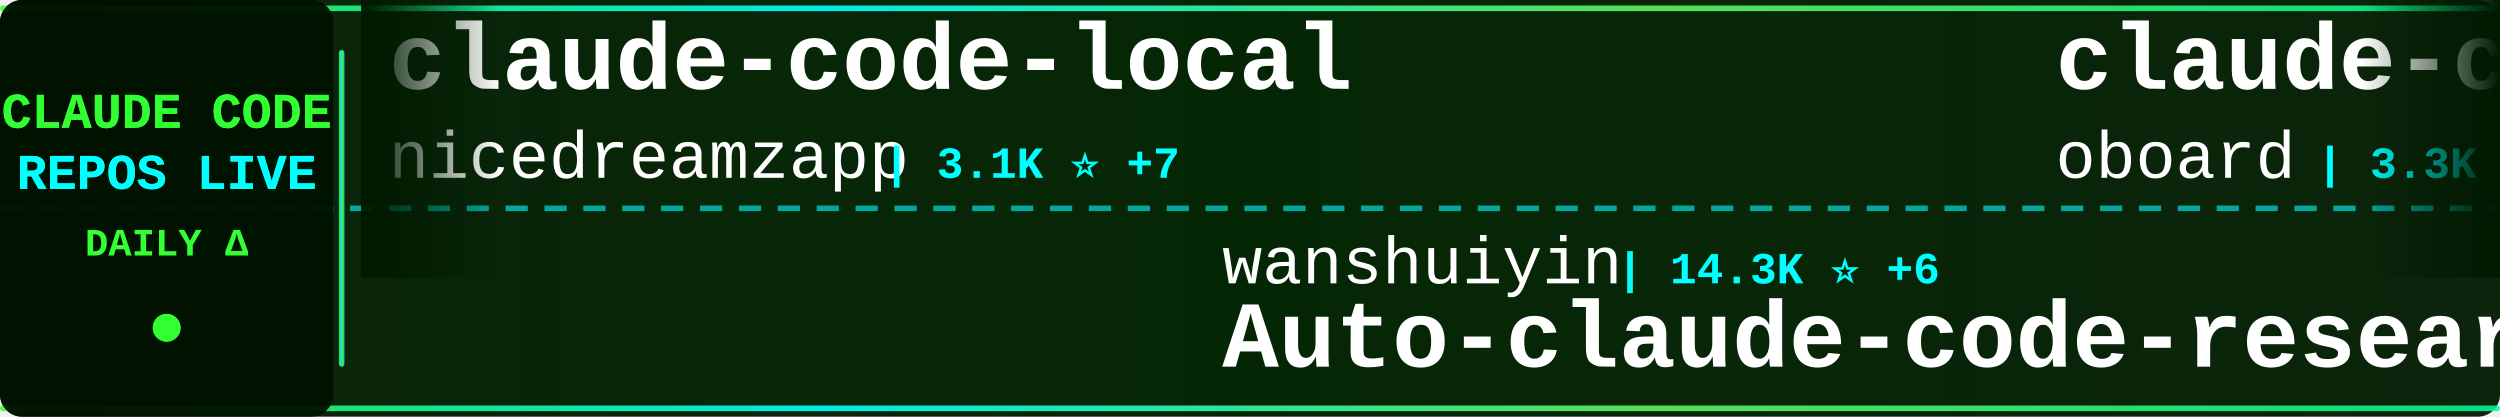
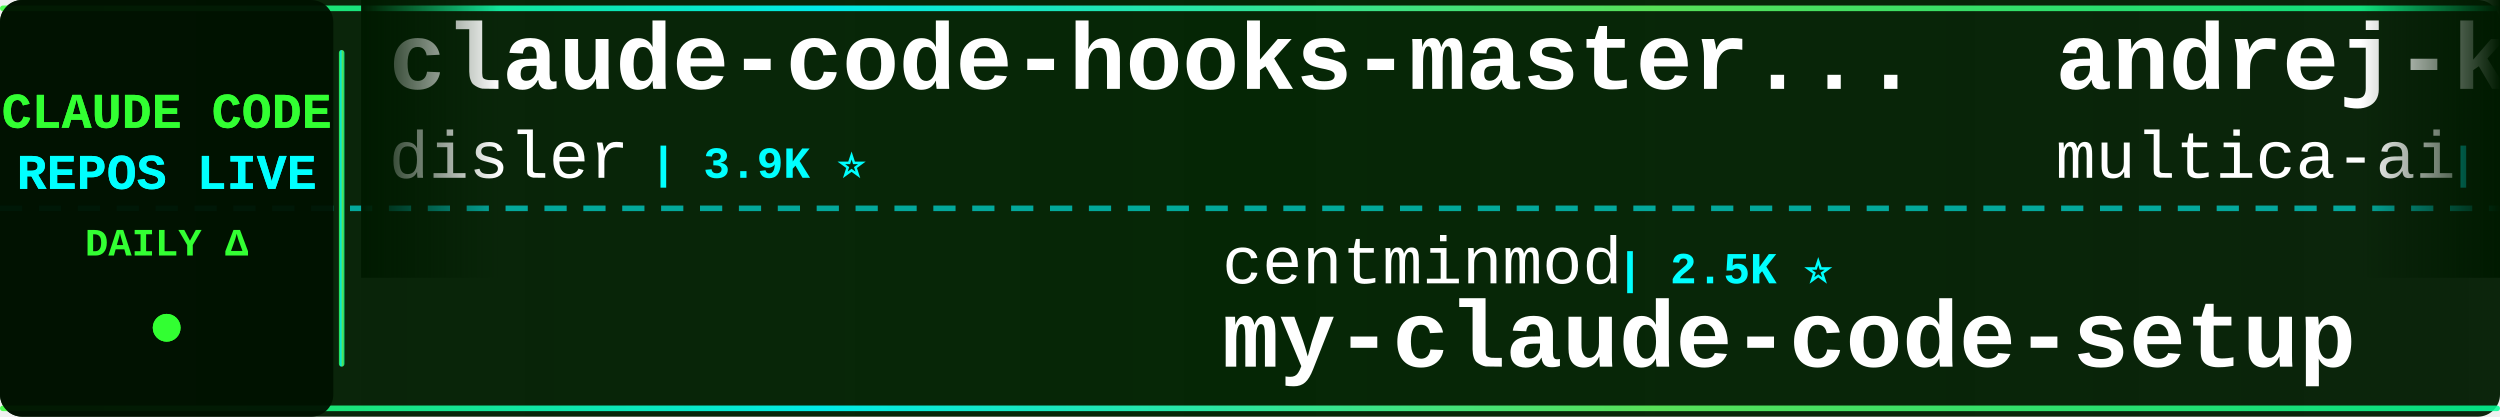
<svg xmlns="http://www.w3.org/2000/svg" width="900" height="150">
  <defs>
    <linearGradient id="tickerBg" x1="0%" y1="0%" x2="100%" y2="0%">
      <stop offset="0%" style="stop-color:#001a00;stop-opacity:0.95" />
      <stop offset="50%" style="stop-color:#002200;stop-opacity:0.98" />
      <stop offset="100%" style="stop-color:#001a00;stop-opacity:0.95" />
    </linearGradient>
    <linearGradient id="borderGrad" x1="0%" y1="0%" x2="100%" y2="0%">
      <stop offset="0%" style="stop-color:#33ff33;stop-opacity:0.85">
        <animate attributeName="stop-opacity" values="0.85;1;0.85" dur="2s" repeatCount="indefinite" />
      </stop>
      <stop offset="33%" style="stop-color:#00ffff;stop-opacity:0.9">
        <animate attributeName="stop-opacity" values="0.9;1;0.9" dur="2.2s" repeatCount="indefinite" />
      </stop>
      <stop offset="66%" style="stop-color:#66ff66;stop-opacity:0.85">
        <animate attributeName="stop-opacity" values="0.85;1;0.85" dur="1.8s" repeatCount="indefinite" />
      </stop>
      <stop offset="100%" style="stop-color:#00ff99;stop-opacity:0.85">
        <animate attributeName="stop-opacity" values="0.85;1;0.85" dur="2s" repeatCount="indefinite" />
      </stop>
    </linearGradient>
    <filter id="textGlow">
      <feGaussianBlur stdDeviation="0.1" result="coloredBlur" />
      <feMerge>
        <feMergeNode in="coloredBlur" />
        <feMergeNode in="SourceGraphic" />
      </feMerge>
    </filter>
    <filter id="metricGlow">
      <feGaussianBlur stdDeviation="0.2" result="coloredBlur" />
      <feMerge>
        <feMergeNode in="coloredBlur" />
        <feMergeNode in="SourceGraphic" />
      </feMerge>
    </filter>
    <linearGradient id="leftFade" x1="0%" y1="0%" x2="100%" y2="0%">
      <stop offset="0%" style="stop-color:#001a00;stop-opacity:1" />
      <stop offset="100%" style="stop-color:#001a00;stop-opacity:0" />
    </linearGradient>
    <linearGradient id="rightFade" x1="0%" y1="0%" x2="100%" y2="0%">
      <stop offset="0%" style="stop-color:#001a00;stop-opacity:0" />
      <stop offset="100%" style="stop-color:#001a00;stop-opacity:1" />
    </linearGradient>
  </defs>
  <rect width="900" height="150" fill="url(#tickerBg)" rx="8" />
  <rect x="0" y="2" width="900" height="2" fill="url(#borderGrad)" rx="1" />
  <rect x="0" y="146" width="900" height="2" fill="url(#borderGrad)" rx="1" />
  <line x1="0" y1="75" x2="900" y2="75" stroke="#00ffff" stroke-width="2" stroke-dasharray="8 6" opacity="0.6" />
  <rect x="0" y="0" width="120" height="150" fill="#001100" opacity="0.95" rx="8" />
  <text x="60" y="46" font-family="'Courier New', monospace" font-size="18" font-weight="bold" fill="#33ff33" text-anchor="middle" filter="url(#textGlow)">
    CLAUDE CODE
  </text>
  <text x="60" y="68" font-family="'Courier New', monospace" font-size="18" font-weight="bold" fill="#00ffff" text-anchor="middle" filter="url(#textGlow)">
    REPOS LIVE
  </text>
  <text x="60" y="92" font-family="'Courier New', monospace" font-size="14" font-weight="bold" fill="#33ff33" text-anchor="middle">
    DAILY Δ
  </text>
  <circle cx="60" cy="118" r="5" fill="#33ff33" filter="url(#metricGlow)">
    <animate attributeName="r" values="4;6;4" dur="1.5s" repeatCount="indefinite" />
    <animate attributeName="opacity" values="0.6;1;0.6" dur="1.5s" repeatCount="indefinite" />
  </circle>
  <rect x="122" y="18" width="2" height="114" fill="url(#borderGrad)" rx="1" />
  <clipPath id="tickerClip">
    <rect x="130" y="0" width="770" height="150" />
  </clipPath>
  <g clip-path="url(#tickerClip)">
    <g id="tickerItems">
      <animateTransform attributeName="transform" attributeType="XML" type="translate" from="0 0" to="-3000 0" dur="54s" repeatCount="indefinite" />
      <g transform="translate(0, 0)">
-         <text x="140" y="32" font-family="'Courier New', monospace" font-size="34" font-weight="bold" fill="#ffffff">claude-code-local</text>
-         <text x="140" y="64" font-family="'Courier New', monospace" font-size="24" font-weight="normal" fill="#ffffff" opacity="1.0">nicedreamzapp</text>
-         <text x="318" y="64" font-family="'Courier New', monospace" font-size="16" font-weight="bold" fill="#00ffff"> | 3.1K ⭐ +7</text>
+         <text x="140" y="32" font-family="'Courier New', monospace" font-size="34" font-weight="bold" fill="#ffffff">claude-code-hooks-master...</text>
+         <text x="140" y="64" font-family="'Courier New', monospace" font-size="24" font-weight="normal" fill="#ffffff" opacity="1.0">disler</text>
+         <text x="234" y="64" font-family="'Courier New', monospace" font-size="16" font-weight="bold" fill="#00ffff"> | 3.9K ⭐</text>
      </g>
      <g transform="translate(300, 0)">
-         <text x="140" y="102" font-family="'Courier New', monospace" font-size="24" font-weight="normal" fill="#ffffff" opacity="1.0">wanshuiyin</text>
-         <text x="282" y="102" font-family="'Courier New', monospace" font-size="16" font-weight="bold" fill="#00ffff"> | 14.3K ⭐ +6</text>
-         <text x="140" y="132" font-family="'Courier New', monospace" font-size="34" font-weight="bold" fill="#ffffff">Auto-claude-code-researc...</text>
+         <text x="140" y="102" font-family="'Courier New', monospace" font-size="24" font-weight="normal" fill="#ffffff" opacity="1.0">centminmod</text>
+         <text x="282" y="102" font-family="'Courier New', monospace" font-size="16" font-weight="bold" fill="#00ffff"> | 2.5K ⭐</text>
+         <text x="140" y="132" font-family="'Courier New', monospace" font-size="34" font-weight="bold" fill="#ffffff">my-claude-code-setup</text>
      </g>
      <g transform="translate(600, 0)">
-         <text x="140" y="32" font-family="'Courier New', monospace" font-size="34" font-weight="bold" fill="#ffffff">claude-code-rev</text>
-         <text x="140" y="64" font-family="'Courier New', monospace" font-size="24" font-weight="normal" fill="#ffffff" opacity="1.0">oboard</text>
-         <text x="234" y="64" font-family="'Courier New', monospace" font-size="16" font-weight="bold" fill="#00ffff"> | 3.3K ⭐</text>
+         <text x="140" y="32" font-family="'Courier New', monospace" font-size="34" font-weight="bold" fill="#ffffff">andrej-karpathy-skills</text>
+         <text x="140" y="64" font-family="'Courier New', monospace" font-size="24" font-weight="normal" fill="#ffffff" opacity="1.0">multica-ai</text>
+         <text x="282" y="64" font-family="'Courier New', monospace" font-size="16" font-weight="bold" fill="#00ffff"> | 199.8K ⭐ +68</text>
      </g>
      <g transform="translate(900, 0)">
-         <text x="140" y="102" font-family="'Courier New', monospace" font-size="24" font-weight="normal" fill="#ffffff" opacity="1.0">guanshan</text>
-         <text x="258" y="102" font-family="'Courier New', monospace" font-size="16" font-weight="bold" fill="#00ffff"> | 61 ⭐</text>
-         <text x="140" y="132" font-family="'Courier New', monospace" font-size="34" font-weight="bold" fill="#ffffff">ClaudeCode</text>
+         <text x="140" y="102" font-family="'Courier New', monospace" font-size="24" font-weight="normal" fill="#ffffff" opacity="1.0">RichardAtCT</text>
+         <text x="294" y="102" font-family="'Courier New', monospace" font-size="16" font-weight="bold" fill="#00ffff"> | 2.7K ⭐</text>
+         <text x="140" y="132" font-family="'Courier New', monospace" font-size="34" font-weight="bold" fill="#ffffff">claude-code-telegram</text>
      </g>
      <g transform="translate(1200, 0)">
-         <text x="140" y="32" font-family="'Courier New', monospace" font-size="34" font-weight="bold" fill="#ffffff">ECC</text>
-         <text x="140" y="64" font-family="'Courier New', monospace" font-size="24" font-weight="normal" fill="#ffffff" opacity="1.0">affaan-m</text>
-         <text x="258" y="64" font-family="'Courier New', monospace" font-size="16" font-weight="bold" fill="#00ffff"> | 237.9K ⭐ +49</text>
+         <text x="140" y="32" font-family="'Courier New', monospace" font-size="34" font-weight="bold" fill="#ffffff">claude_code_src</text>
+         <text x="140" y="64" font-family="'Courier New', monospace" font-size="24" font-weight="normal" fill="#ffffff" opacity="1.0">ponponon</text>
+         <text x="258" y="64" font-family="'Courier New', monospace" font-size="16" font-weight="bold" fill="#00ffff"> | 2.3K ⭐</text>
      </g>
      <g transform="translate(1500, 0)">
-         <text x="140" y="102" font-family="'Courier New', monospace" font-size="24" font-weight="normal" fill="#ffffff" opacity="1.0">huangjia2019</text>
-         <text x="306" y="102" font-family="'Courier New', monospace" font-size="16" font-weight="bold" fill="#00ffff"> | 1.0K ⭐ +2</text>
-         <text x="140" y="132" font-family="'Courier New', monospace" font-size="34" font-weight="bold" fill="#ffffff">claude-code-engineering</text>
+         <text x="140" y="102" font-family="'Courier New', monospace" font-size="24" font-weight="normal" fill="#ffffff" opacity="1.0">shareAI-lab</text>
+         <text x="294" y="102" font-family="'Courier New', monospace" font-size="16" font-weight="bold" fill="#00ffff"> | 73.3K ⭐ +9</text>
+         <text x="140" y="132" font-family="'Courier New', monospace" font-size="34" font-weight="bold" fill="#ffffff">learn-claude-code</text>
      </g>
      <g transform="translate(1800, 0)">
-         <text x="140" y="32" font-family="'Courier New', monospace" font-size="34" font-weight="bold" fill="#ffffff">claude-code-ultimate-gui...</text>
-         <text x="140" y="64" font-family="'Courier New', monospace" font-size="24" font-weight="normal" fill="#ffffff" opacity="1.0">FlorianBruniaux</text>
-         <text x="342" y="64" font-family="'Courier New', monospace" font-size="16" font-weight="bold" fill="#00ffff"> | 5.7K ⭐ +1</text>
+         <text x="140" y="32" font-family="'Courier New', monospace" font-size="34" font-weight="bold" fill="#ffffff">claude-code-tudou</text>
+         <text x="140" y="64" font-family="'Courier New', monospace" font-size="24" font-weight="normal" fill="#ffffff" opacity="1.0">AICoderTudou</text>
+         <text x="306" y="64" font-family="'Courier New', monospace" font-size="16" font-weight="bold" fill="#00ffff"> | 497 ⭐</text>
      </g>
      <g transform="translate(2100, 0)">
-         <text x="140" y="102" font-family="'Courier New', monospace" font-size="24" font-weight="normal" fill="#ffffff" opacity="1.0">darcyegb</text>
-         <text x="258" y="102" font-family="'Courier New', monospace" font-size="16" font-weight="bold" fill="#00ffff"> | 753 ⭐</text>
-         <text x="140" y="132" font-family="'Courier New', monospace" font-size="34" font-weight="bold" fill="#ffffff">ClaudeCodeAgents</text>
+         <text x="140" y="102" font-family="'Courier New', monospace" font-size="24" font-weight="normal" fill="#ffffff" opacity="1.0">krusemediallc</text>
+         <text x="318" y="102" font-family="'Courier New', monospace" font-size="16" font-weight="bold" fill="#00ffff"> | 1.1K ⭐</text>
+         <text x="140" y="132" font-family="'Courier New', monospace" font-size="34" font-weight="bold" fill="#ffffff">arcads-claude-code</text>
      </g>
      <g transform="translate(2400, 0)">
-         <text x="140" y="32" font-family="'Courier New', monospace" font-size="34" font-weight="bold" fill="#ffffff">claude-code-prompts</text>
-         <text x="140" y="64" font-family="'Courier New', monospace" font-size="24" font-weight="normal" fill="#ffffff" opacity="1.0">repowise-dev</text>
-         <text x="306" y="64" font-family="'Courier New', monospace" font-size="16" font-weight="bold" fill="#00ffff"> | 1.2K ⭐</text>
+         <text x="140" y="32" font-family="'Courier New', monospace" font-size="34" font-weight="bold" fill="#ffffff">Claude-Code</text>
+         <text x="140" y="64" font-family="'Courier New', monospace" font-size="24" font-weight="normal" fill="#ffffff" opacity="1.0">pengchengneo</text>
+         <text x="306" y="64" font-family="'Courier New', monospace" font-size="16" font-weight="bold" fill="#00ffff"> | 1.7K ⭐ +1</text>
      </g>
      <g transform="translate(2700, 0)">
-         <text x="140" y="102" font-family="'Courier New', monospace" font-size="24" font-weight="normal" fill="#ffffff" opacity="1.0">jqueryscript</text>
-         <text x="306" y="102" font-family="'Courier New', monospace" font-size="16" font-weight="bold" fill="#00ffff"> | 487 ⭐</text>
-         <text x="140" y="132" font-family="'Courier New', monospace" font-size="34" font-weight="bold" fill="#ffffff">awesome-claude-code</text>
+         <text x="140" y="102" font-family="'Courier New', monospace" font-size="24" font-weight="normal" fill="#ffffff" opacity="1.0">AprilNEA</text>
+         <text x="258" y="102" font-family="'Courier New', monospace" font-size="16" font-weight="bold" fill="#00ffff"> | 394 ⭐</text>
+         <text x="140" y="132" font-family="'Courier New', monospace" font-size="34" font-weight="bold" fill="#ffffff">claude-code-source</text>
      </g>
      <g transform="translate(3000, 0)">
-         <text x="140" y="32" font-family="'Courier New', monospace" font-size="34" font-weight="bold" fill="#ffffff">claude-code-local</text>
-         <text x="140" y="64" font-family="'Courier New', monospace" font-size="24" font-weight="normal" fill="#ffffff" opacity="1.0">nicedreamzapp</text>
-         <text x="318" y="64" font-family="'Courier New', monospace" font-size="16" font-weight="bold" fill="#00ffff"> | 3.1K ⭐ +7</text>
+         <text x="140" y="32" font-family="'Courier New', monospace" font-size="34" font-weight="bold" fill="#ffffff">claude-code-hooks-master...</text>
+         <text x="140" y="64" font-family="'Courier New', monospace" font-size="24" font-weight="normal" fill="#ffffff" opacity="1.0">disler</text>
+         <text x="234" y="64" font-family="'Courier New', monospace" font-size="16" font-weight="bold" fill="#00ffff"> | 3.9K ⭐</text>
      </g>
      <g transform="translate(3300, 0)">
-         <text x="140" y="102" font-family="'Courier New', monospace" font-size="24" font-weight="normal" fill="#ffffff" opacity="1.0">wanshuiyin</text>
-         <text x="282" y="102" font-family="'Courier New', monospace" font-size="16" font-weight="bold" fill="#00ffff"> | 14.3K ⭐ +6</text>
-         <text x="140" y="132" font-family="'Courier New', monospace" font-size="34" font-weight="bold" fill="#ffffff">Auto-claude-code-researc...</text>
+         <text x="140" y="102" font-family="'Courier New', monospace" font-size="24" font-weight="normal" fill="#ffffff" opacity="1.0">centminmod</text>
+         <text x="282" y="102" font-family="'Courier New', monospace" font-size="16" font-weight="bold" fill="#00ffff"> | 2.5K ⭐</text>
+         <text x="140" y="132" font-family="'Courier New', monospace" font-size="34" font-weight="bold" fill="#ffffff">my-claude-code-setup</text>
      </g>
      <g transform="translate(3600, 0)">
-         <text x="140" y="32" font-family="'Courier New', monospace" font-size="34" font-weight="bold" fill="#ffffff">claude-code-rev</text>
-         <text x="140" y="64" font-family="'Courier New', monospace" font-size="24" font-weight="normal" fill="#ffffff" opacity="1.0">oboard</text>
-         <text x="234" y="64" font-family="'Courier New', monospace" font-size="16" font-weight="bold" fill="#00ffff"> | 3.3K ⭐</text>
+         <text x="140" y="32" font-family="'Courier New', monospace" font-size="34" font-weight="bold" fill="#ffffff">andrej-karpathy-skills</text>
+         <text x="140" y="64" font-family="'Courier New', monospace" font-size="24" font-weight="normal" fill="#ffffff" opacity="1.0">multica-ai</text>
+         <text x="282" y="64" font-family="'Courier New', monospace" font-size="16" font-weight="bold" fill="#00ffff"> | 199.8K ⭐ +68</text>
      </g>
      <g transform="translate(3900, 0)">
-         <text x="140" y="102" font-family="'Courier New', monospace" font-size="24" font-weight="normal" fill="#ffffff" opacity="1.0">guanshan</text>
-         <text x="258" y="102" font-family="'Courier New', monospace" font-size="16" font-weight="bold" fill="#00ffff"> | 61 ⭐</text>
-         <text x="140" y="132" font-family="'Courier New', monospace" font-size="34" font-weight="bold" fill="#ffffff">ClaudeCode</text>
+         <text x="140" y="102" font-family="'Courier New', monospace" font-size="24" font-weight="normal" fill="#ffffff" opacity="1.0">RichardAtCT</text>
+         <text x="294" y="102" font-family="'Courier New', monospace" font-size="16" font-weight="bold" fill="#00ffff"> | 2.7K ⭐</text>
+         <text x="140" y="132" font-family="'Courier New', monospace" font-size="34" font-weight="bold" fill="#ffffff">claude-code-telegram</text>
      </g>
    </g>
  </g>
  <rect x="130" y="0" width="50" height="100" fill="url(#leftFade)" />
  <rect x="850" y="0" width="50" height="100" fill="url(#rightFade)" />
</svg>
